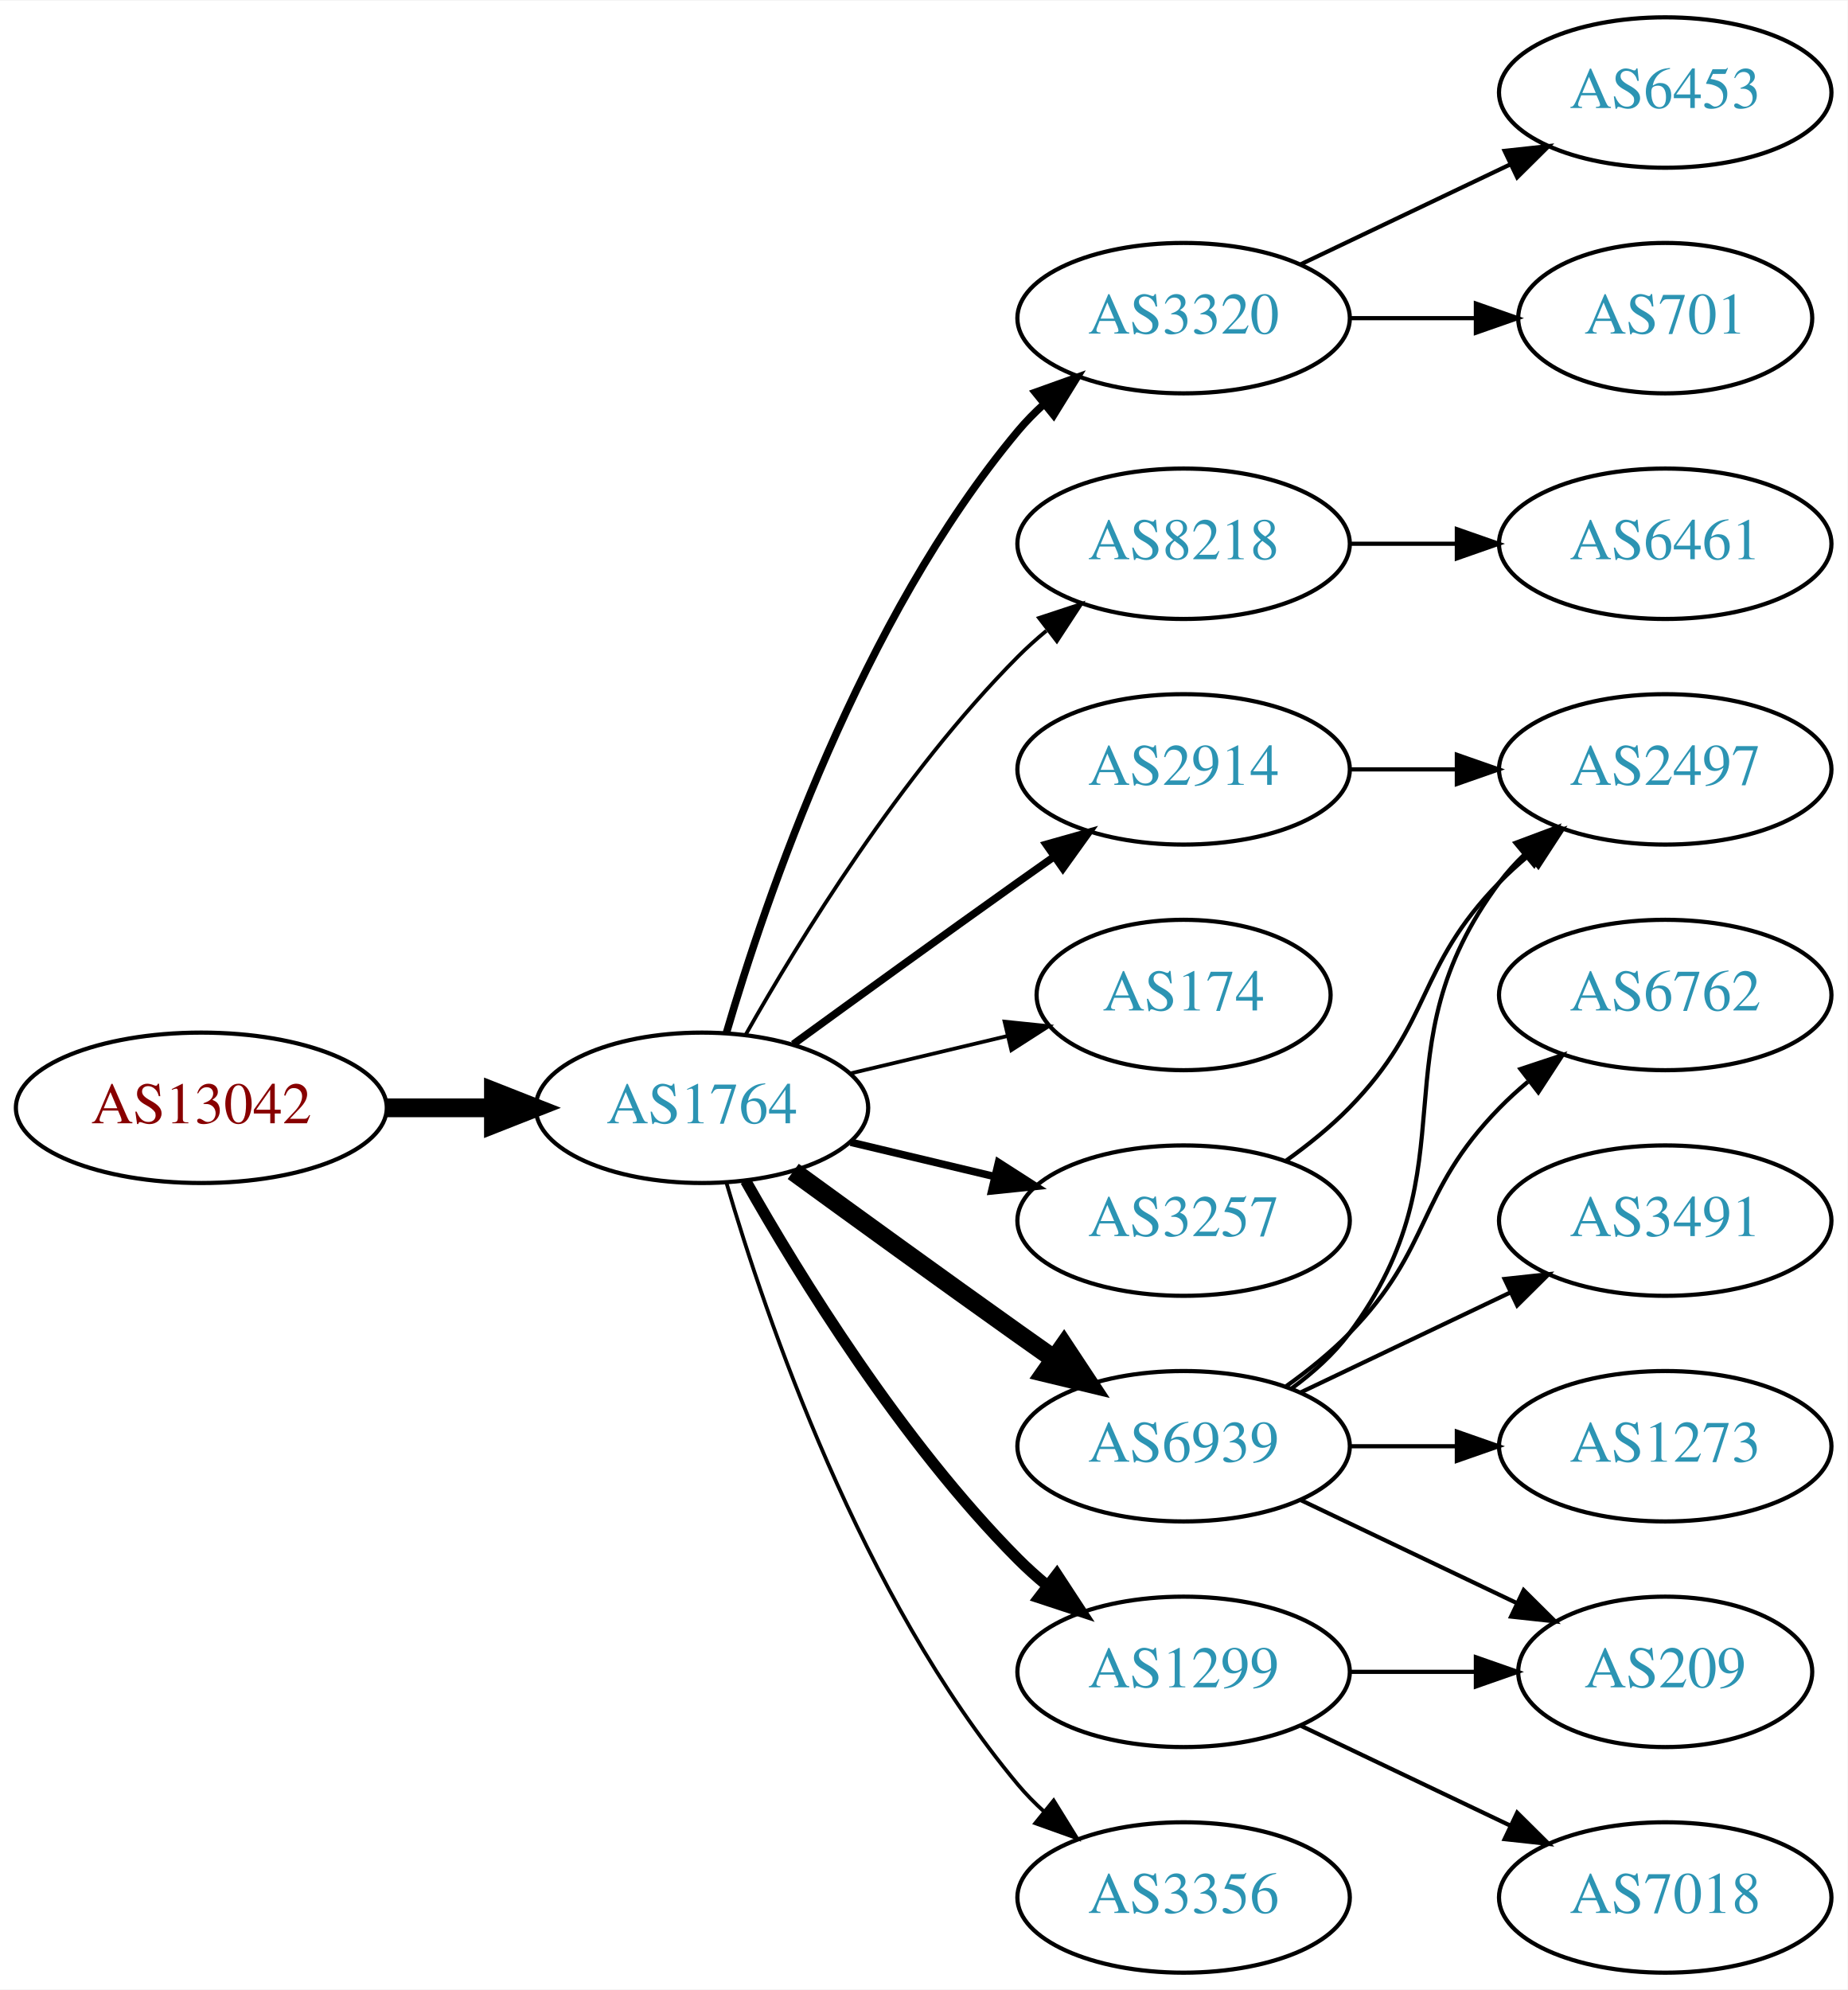
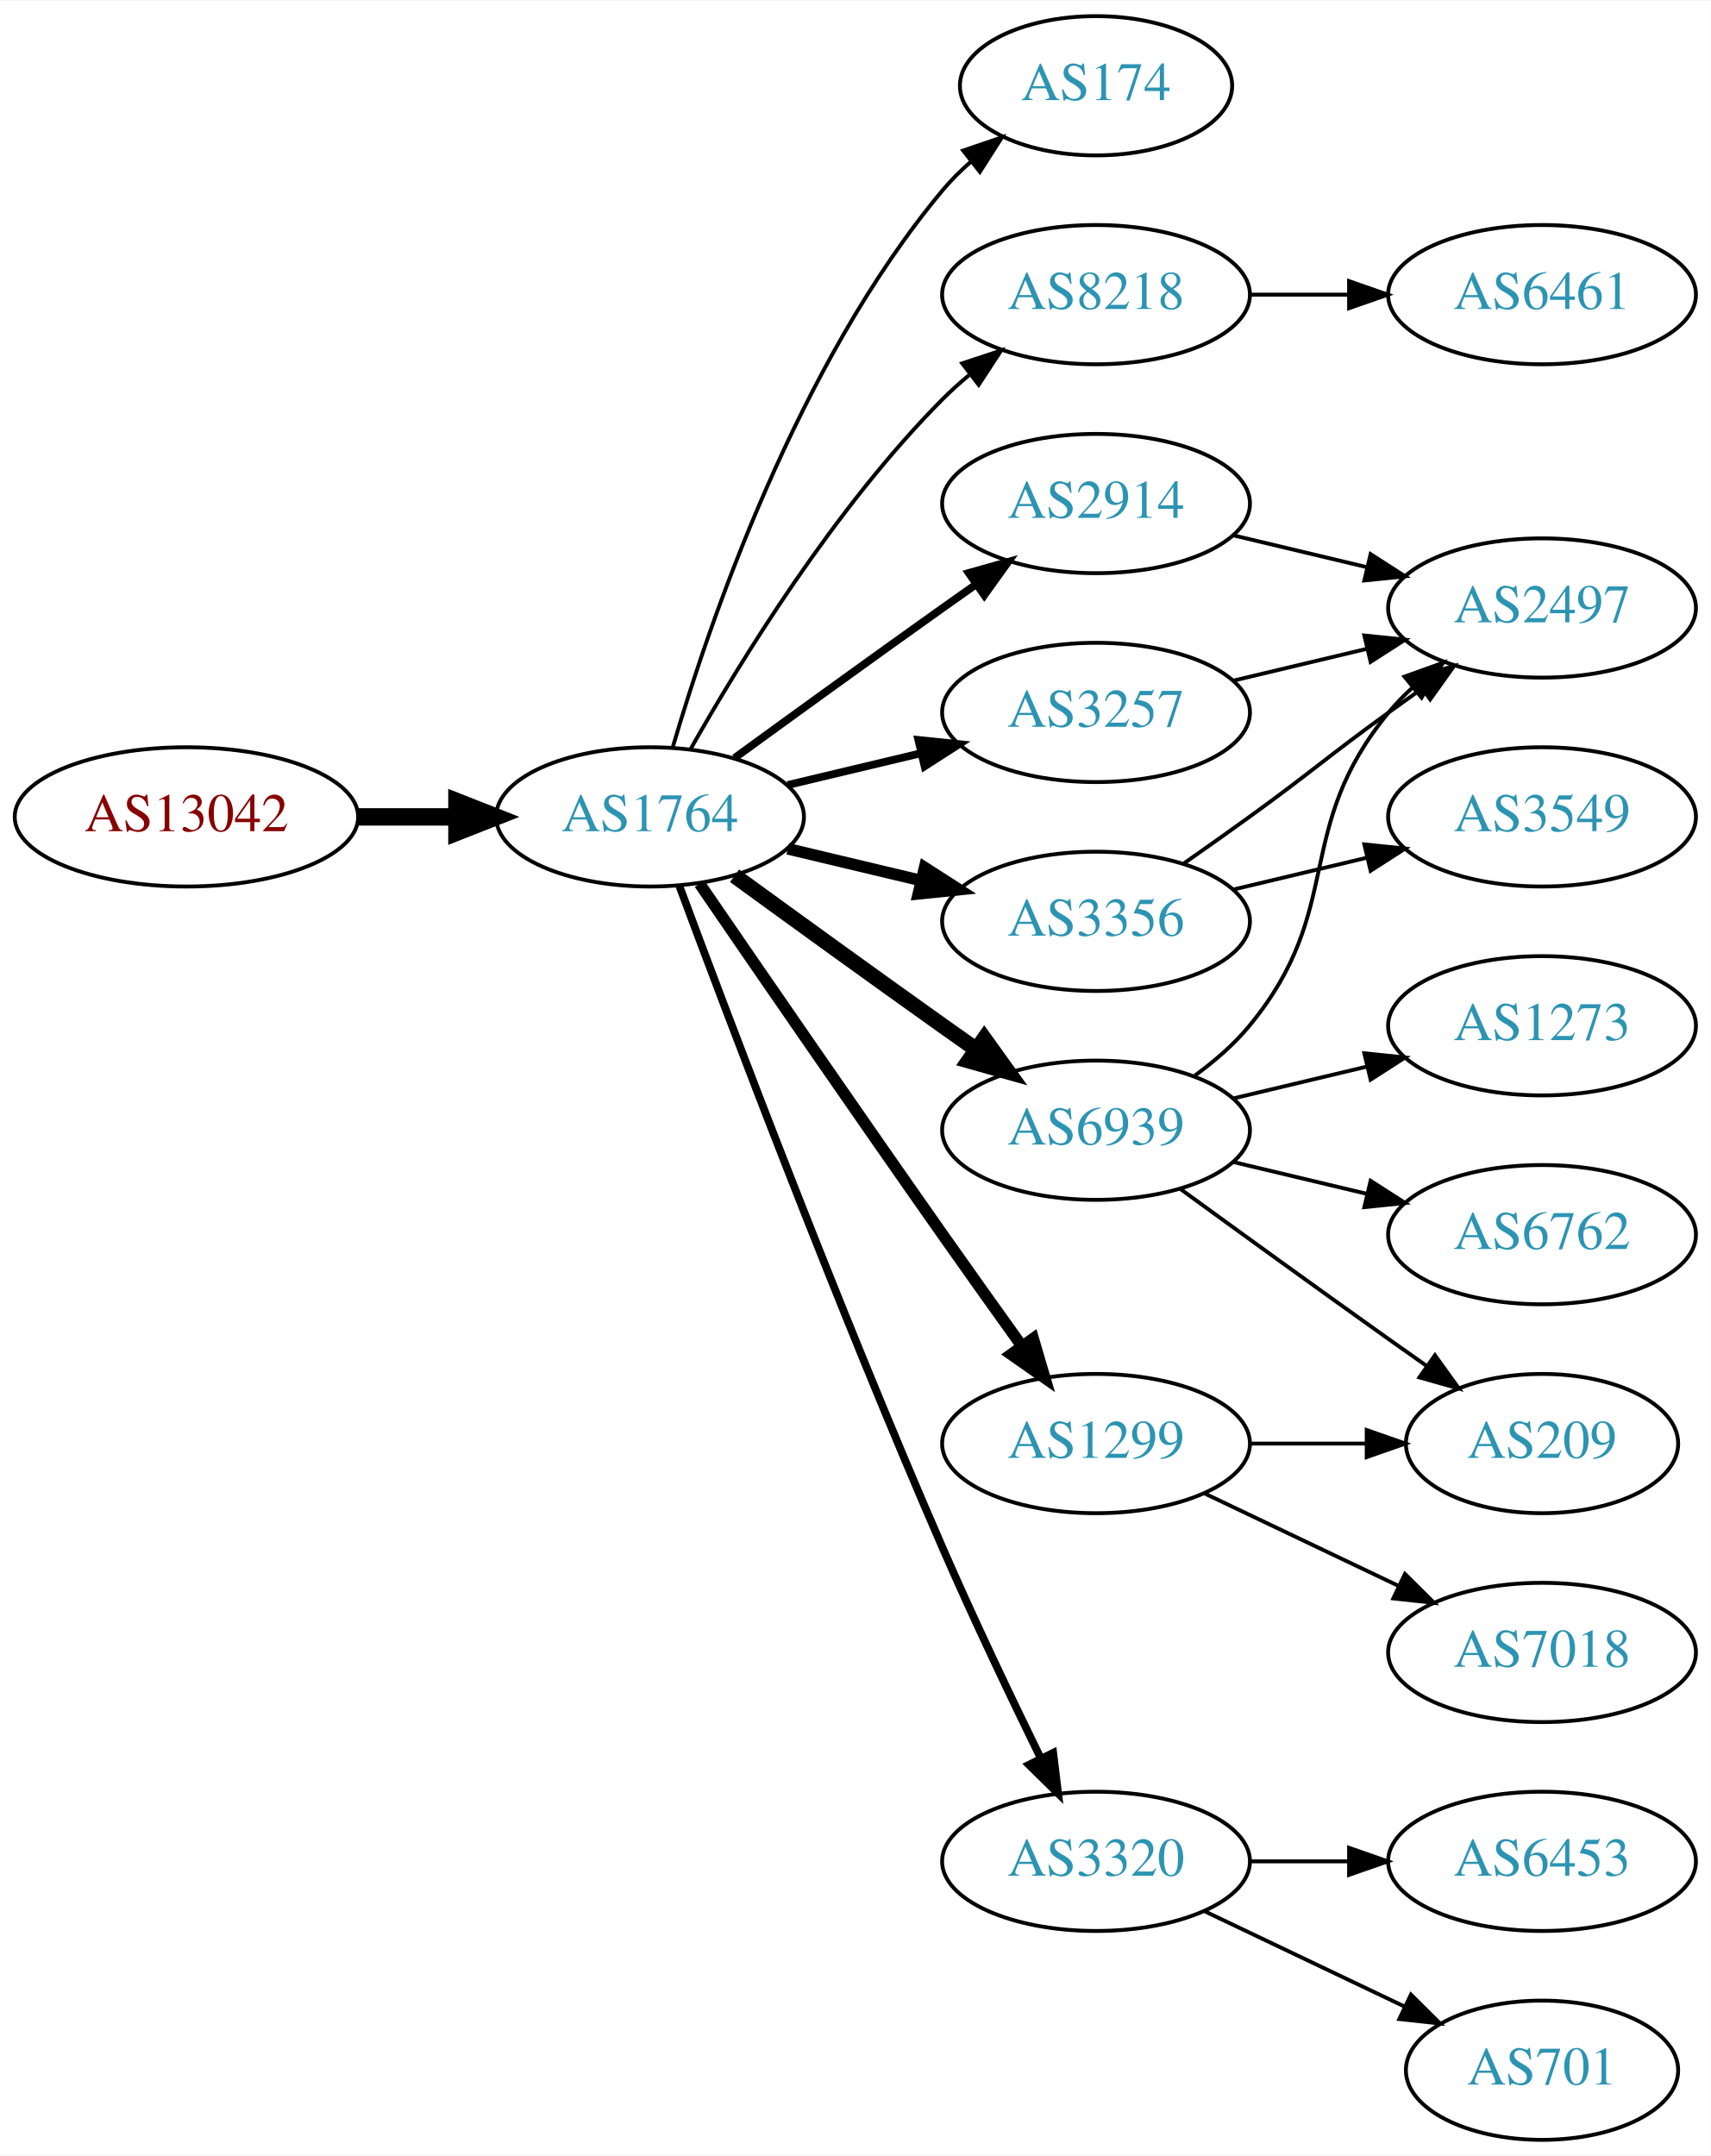
- <svg xmlns="http://www.w3.org/2000/svg" xmlns:xlink="http://www.w3.org/1999/xlink" width="442pt" height="476pt" viewBox="0.00 0.00 442.27 476.00">
-   <g id="graph0" class="graph" transform="scale(1 1) rotate(0) translate(4 472)">
-     <polygon fill="white" stroke="none" points="-4,4 -4,-472 438.271,-472 438.271,4 -4,4" />
+ <svg xmlns="http://www.w3.org/2000/svg" xmlns:xlink="http://www.w3.org/1999/xlink" width="442pt" height="557pt" viewBox="0.00 0.00 442.27 557.00">
+   <g id="graph0" class="graph" transform="scale(1 1) rotate(0) translate(4 553)">
+     <polygon fill="white" stroke="none" points="-4,4 -4,-553 438.271,-553 438.271,4 -4,4" />
    <g id="node1" class="node">
      <g id="a_node1">
        <a xlink:href="/asn/13042" xlink:title="AS13042 ~ Oesterreichische Nationalbank [AT]">
-           <ellipse fill="#ffffff" stroke="black" cx="44.196" cy="-207" rx="44.393" ry="18" />
-           <text text-anchor="middle" x="44.196" y="-203.3" font-family="Times,serif" font-size="14.00" fill="#880000">AS13042</text>
+           <ellipse fill="#ffffff" stroke="black" cx="44.196" cy="-342" rx="44.393" ry="18" />
+           <text text-anchor="middle" x="44.196" y="-338.3" font-family="Times,serif" font-size="14.00" fill="#880000">AS13042</text>
        </a>
      </g>
    </g>
    <g id="node2" class="node">
      <g id="a_node2">
        <a xlink:href="/asn/1764" xlink:title="AS1764 ~ NEXTLAYER-AS [AT]">
-           <ellipse fill="#ffffff" stroke="black" cx="164.039" cy="-207" rx="39.794" ry="18" />
-           <text text-anchor="middle" x="164.039" y="-203.3" font-family="Times,serif" font-size="14.00" fill="#2c94b3">AS1764</text>
+           <ellipse fill="#ffffff" stroke="black" cx="164.039" cy="-342" rx="39.794" ry="18" />
+           <text text-anchor="middle" x="164.039" y="-338.3" font-family="Times,serif" font-size="14.00" fill="#2c94b3">AS1764</text>
        </a>
      </g>
    </g>
    <g id="edge1" class="edge">
-       <path fill="none" stroke="black" stroke-width="4.5" d="M88.407,-207C96.72,-207 105.482,-207 113.965,-207" />
-       <polygon fill="black" stroke="black" stroke-width="4.5" points="114.123,-210.938 124.123,-207 114.123,-203.063 114.123,-210.938" />
+       <path fill="none" stroke="black" stroke-width="4.5" d="M88.407,-342C96.72,-342 105.482,-342 113.965,-342" />
+       <polygon fill="black" stroke="black" stroke-width="4.5" points="114.123,-345.938 124.123,-342 114.123,-338.063 114.123,-345.938" />
    </g>
    <g id="node3" class="node">
      <g id="a_node3">
-         <a xlink:href="/asn/2914" xlink:title="AS2914 ~ NTT America, Inc. [US]">
-           <ellipse fill="#ffffff" stroke="black" cx="279.332" cy="-288" rx="39.794" ry="18" />
-           <text text-anchor="middle" x="279.332" y="-284.3" font-family="Times,serif" font-size="14.00" fill="#2c94b3">AS2914</text>
+         <a xlink:href="/asn/174" xlink:title="AS174 ~ Cogent Communications [US]">
+           <ellipse fill="#ffffff" stroke="black" cx="279.332" cy="-531" rx="35.194" ry="18" />
+           <text text-anchor="middle" x="279.332" y="-527.3" font-family="Times,serif" font-size="14.00" fill="#2c94b3">AS174</text>
        </a>
      </g>
    </g>
    <g id="edge2" class="edge">
-       <path fill="none" stroke="black" stroke-width="1.8" d="M185.887,-222.222C200.821,-233.091 221.435,-248.025 239.685,-261 242.506,-263.005 245.449,-265.085 248.397,-267.159" />
-       <polygon fill="black" stroke="black" stroke-width="1.8" points="246.424,-270.05 256.621,-272.926 250.443,-264.319 246.424,-270.05" />
+       <path fill="none" stroke="black" d="M169.913,-360.002C179.227,-391.844 202.043,-458.981 239.685,-504 241.838,-506.574 244.292,-509.017 246.896,-511.303" />
+       <polygon fill="black" stroke="black" points="244.98,-514.249 255.007,-517.672 249.303,-508.743 244.98,-514.249" />
    </g>
    <g id="node4" class="node">
      <g id="a_node4">
-         <a xlink:href="/asn/3320" xlink:title="AS3320 ~ DTAG [DE]">
-           <ellipse fill="#ffffff" stroke="black" cx="279.332" cy="-396" rx="39.794" ry="18" />
-           <text text-anchor="middle" x="279.332" y="-392.3" font-family="Times,serif" font-size="14.00" fill="#2c94b3">AS3320</text>
+         <a xlink:href="/asn/8218" xlink:title="AS8218 ~ legacy Neotelecoms [FR]">
+           <ellipse fill="#ffffff" stroke="black" cx="279.332" cy="-477" rx="39.794" ry="18" />
+           <text text-anchor="middle" x="279.332" y="-473.3" font-family="Times,serif" font-size="14.00" fill="#2c94b3">AS8218</text>
        </a>
      </g>
    </g>
    <g id="edge3" class="edge">
-       <path fill="none" stroke="black" stroke-width="1.8" d="M169.913,-225.002C179.227,-256.844 202.043,-323.981 239.685,-369 241.555,-371.237 243.654,-373.374 245.88,-375.396" />
-       <polygon fill="black" stroke="black" stroke-width="1.8" points="243.823,-378.234 253.799,-381.804 248.227,-372.793 243.823,-378.234" />
+       <path fill="none" stroke="black" d="M174.498,-359.49C187.28,-382.096 211.712,-421.886 239.685,-450 241.796,-452.121 244.092,-454.188 246.477,-456.171" />
+       <polygon fill="black" stroke="black" points="244.73,-459.242 254.793,-462.556 248.993,-453.69 244.73,-459.242" />
    </g>
    <g id="node5" class="node">
      <g id="a_node5">
-         <a xlink:href="/asn/8218" xlink:title="AS8218 ~ legacy Neotelecoms [FR]">
-           <ellipse fill="#ffffff" stroke="black" cx="279.332" cy="-342" rx="39.794" ry="18" />
-           <text text-anchor="middle" x="279.332" y="-338.3" font-family="Times,serif" font-size="14.00" fill="#2c94b3">AS8218</text>
+         <a xlink:href="/asn/2914" xlink:title="AS2914 ~ NTT America, Inc. [US]">
+           <ellipse fill="#ffffff" stroke="black" cx="279.332" cy="-423" rx="39.794" ry="18" />
+           <text text-anchor="middle" x="279.332" y="-419.3" font-family="Times,serif" font-size="14.00" fill="#2c94b3">AS2914</text>
        </a>
      </g>
    </g>
    <g id="edge4" class="edge">
-       <path fill="none" stroke="black" stroke-width="0.9" d="M174.498,-224.49C187.28,-247.096 211.712,-286.886 239.685,-315 241.796,-317.121 244.092,-319.188 246.477,-321.171" />
-       <polygon fill="black" stroke="black" stroke-width="0.9" points="244.73,-324.242 254.793,-327.556 248.993,-318.69 244.73,-324.242" />
+       <path fill="none" stroke="black" stroke-width="2" d="M185.887,-357.222C200.821,-368.091 221.435,-383.025 239.685,-396 242.506,-398.005 245.449,-400.085 248.397,-402.159" />
+       <polygon fill="black" stroke="black" stroke-width="2" points="246.424,-405.05 256.621,-407.926 250.443,-399.319 246.424,-405.05" />
    </g>
    <g id="node6" class="node">
      <g id="a_node6">
-         <a xlink:href="/asn/174" xlink:title="AS174 ~ Cogent Communications [US]">
-           <ellipse fill="#ffffff" stroke="black" cx="279.332" cy="-234" rx="35.194" ry="18" />
-           <text text-anchor="middle" x="279.332" y="-230.3" font-family="Times,serif" font-size="14.00" fill="#2c94b3">AS174</text>
+         <a xlink:href="/asn/1299" xlink:title="AS1299 ~ Telia Carrier [EU]">
+           <ellipse fill="#ffffff" stroke="black" cx="279.332" cy="-180" rx="39.794" ry="18" />
+           <text text-anchor="middle" x="279.332" y="-176.3" font-family="Times,serif" font-size="14.00" fill="#2c94b3">AS1299</text>
        </a>
      </g>
    </g>
    <g id="edge5" class="edge">
-       <path fill="none" stroke="black" stroke-width="0.9" d="M199.646,-215.248C211.44,-218.058 224.745,-221.229 237.013,-224.153" />
-       <polygon fill="black" stroke="black" stroke-width="0.9" points="236.479,-227.624 247.018,-226.537 238.101,-220.814 236.479,-227.624" />
+       <path fill="none" stroke="black" stroke-width="3" d="M176.846,-324.731C191.489,-303.358 217.262,-265.88 239.685,-234 246.32,-224.567 253.67,-214.261 260.164,-205.205" />
+       <polygon fill="black" stroke="black" stroke-width="3" points="263.085,-207.138 266.076,-196.974 257.399,-203.054 263.085,-207.138" />
    </g>
    <g id="node7" class="node">
      <g id="a_node7">
-         <a xlink:href="/asn/6939" xlink:title="AS6939 ~ Hurricane Electric LLC [US]">
-           <ellipse fill="#ffffff" stroke="black" cx="279.332" cy="-126" rx="39.794" ry="18" />
-           <text text-anchor="middle" x="279.332" y="-122.3" font-family="Times,serif" font-size="14.00" fill="#2c94b3">AS6939</text>
+         <a xlink:href="/asn/3320" xlink:title="AS3320 ~ DTAG [DE]">
+           <ellipse fill="#ffffff" stroke="black" cx="279.332" cy="-72" rx="39.794" ry="18" />
+           <text text-anchor="middle" x="279.332" y="-68.3" font-family="Times,serif" font-size="14.00" fill="#2c94b3">AS3320</text>
        </a>
      </g>
    </g>
    <g id="edge6" class="edge">
-       <path fill="none" stroke="black" stroke-width="4.5" d="M185.887,-191.778C200.821,-180.909 221.435,-165.975 239.685,-153 242.506,-150.995 245.449,-148.915 248.397,-146.841" />
-       <polygon fill="black" stroke="black" stroke-width="4.5" points="250.694,-150.039 256.621,-141.074 246.173,-143.591 250.694,-150.039" />
+       <path fill="none" stroke="black" stroke-width="2" d="M171.632,-324.113C184.176,-290.364 212.644,-215.104 239.685,-153 247.669,-134.663 257.363,-114.351 265.044,-98.654" />
+       <polygon fill="black" stroke="black" stroke-width="2" points="268.257,-100.053 269.534,-89.536 261.976,-96.961 268.257,-100.053" />
    </g>
    <g id="node8" class="node">
      <g id="a_node8">
-         <a xlink:href="/asn/1299" xlink:title="AS1299 ~ Telia Carrier [EU]">
-           <ellipse fill="#ffffff" stroke="black" cx="279.332" cy="-72" rx="39.794" ry="18" />
-           <text text-anchor="middle" x="279.332" y="-68.3" font-family="Times,serif" font-size="14.00" fill="#2c94b3">AS1299</text>
+         <a xlink:href="/asn/6939" xlink:title="AS6939 ~ Hurricane Electric LLC [US]">
+           <ellipse fill="#ffffff" stroke="black" cx="279.332" cy="-261" rx="39.794" ry="18" />
+           <text text-anchor="middle" x="279.332" y="-257.3" font-family="Times,serif" font-size="14.00" fill="#2c94b3">AS6939</text>
        </a>
      </g>
    </g>
    <g id="edge7" class="edge">
-       <path fill="none" stroke="black" stroke-width="2.7" d="M174.498,-189.51C187.28,-166.904 211.712,-127.114 239.685,-99 241.796,-96.879 244.092,-94.812 246.477,-92.829" />
-       <polygon fill="black" stroke="black" stroke-width="2.7" points="248.993,-95.31 254.793,-86.444 244.73,-89.758 248.993,-95.31" />
+       <path fill="none" stroke="black" stroke-width="4" d="M185.887,-326.778C200.821,-315.909 221.435,-300.975 239.685,-288 242.506,-285.995 245.449,-283.915 248.397,-281.841" />
+       <polygon fill="black" stroke="black" stroke-width="4" points="250.443,-284.681 256.621,-276.074 246.424,-278.95 250.443,-284.681" />
    </g>
    <g id="node9" class="node">
      <g id="a_node9">
-         <a xlink:href="/asn/3257" xlink:title="AS3257 ~ GTT [DE]">
-           <ellipse fill="#ffffff" stroke="black" cx="279.332" cy="-180" rx="39.794" ry="18" />
-           <text text-anchor="middle" x="279.332" y="-176.3" font-family="Times,serif" font-size="14.00" fill="#2c94b3">AS3257</text>
+         <a xlink:href="/asn/3356" xlink:title="AS3356 ~ Level 3 Parent, LLC [US]">
+           <ellipse fill="#ffffff" stroke="black" cx="279.332" cy="-315" rx="39.794" ry="18" />
+           <text text-anchor="middle" x="279.332" y="-311.3" font-family="Times,serif" font-size="14.00" fill="#2c94b3">AS3356</text>
        </a>
      </g>
    </g>
    <g id="edge8" class="edge">
-       <path fill="none" stroke="black" stroke-width="1.8" d="M199.646,-198.752C210.517,-196.162 222.671,-193.265 234.114,-190.538" />
-       <polygon fill="black" stroke="black" stroke-width="1.8" points="235.02,-193.92 243.936,-188.197 233.397,-187.111 235.02,-193.92" />
+       <path fill="none" stroke="black" stroke-width="3" d="M199.646,-333.752C210.517,-331.162 222.671,-328.265 234.114,-325.538" />
+       <polygon fill="black" stroke="black" stroke-width="3" points="235.02,-328.92 243.936,-323.197 233.397,-322.111 235.02,-328.92" />
    </g>
    <g id="node10" class="node">
      <g id="a_node10">
-         <a xlink:href="/asn/3356" xlink:title="AS3356 ~ Level 3 Parent, LLC [US]">
-           <ellipse fill="#ffffff" stroke="black" cx="279.332" cy="-18" rx="39.794" ry="18" />
-           <text text-anchor="middle" x="279.332" y="-14.3" font-family="Times,serif" font-size="14.00" fill="#2c94b3">AS3356</text>
+         <a xlink:href="/asn/3257" xlink:title="AS3257 ~ GTT [DE]">
+           <ellipse fill="#ffffff" stroke="black" cx="279.332" cy="-369" rx="39.794" ry="18" />
+           <text text-anchor="middle" x="279.332" y="-365.3" font-family="Times,serif" font-size="14.00" fill="#2c94b3">AS3257</text>
        </a>
      </g>
    </g>
    <g id="edge9" class="edge">
-       <path fill="none" stroke="black" stroke-width="0.9" d="M169.913,-188.998C179.227,-157.156 202.043,-90.019 239.685,-45 241.555,-42.763 243.654,-40.626 245.88,-38.604" />
-       <polygon fill="black" stroke="black" stroke-width="0.9" points="248.227,-41.208 253.799,-32.196 243.823,-35.766 248.227,-41.208" />
+       <path fill="none" stroke="black" stroke-width="2" d="M199.646,-350.248C210.517,-352.838 222.671,-355.735 234.114,-358.462" />
+       <polygon fill="black" stroke="black" stroke-width="2" points="233.397,-361.889 243.936,-360.803 235.02,-355.08 233.397,-361.889" />
    </g>
    <g id="node11" class="node">
      <g id="a_node11">
-         <a xlink:href="/asn/2497" xlink:title="AS2497 ~ Internet Initiative Japan Inc. [JP]">
-           <ellipse fill="#ffffff" stroke="black" cx="394.625" cy="-288" rx="39.794" ry="18" />
-           <text text-anchor="middle" x="394.625" y="-284.3" font-family="Times,serif" font-size="14.00" fill="#2c94b3">AS2497</text>
+         <a xlink:href="/asn/6461" xlink:title="AS6461 ~ Zayo Bandwidth [US]">
+           <ellipse fill="#ffffff" stroke="black" cx="394.625" cy="-477" rx="39.794" ry="18" />
+           <text text-anchor="middle" x="394.625" y="-473.3" font-family="Times,serif" font-size="14.00" fill="#2c94b3">AS6461</text>
        </a>
      </g>
    </g>
    <g id="edge10" class="edge">
-       <path fill="none" stroke="black" d="M319.004,-288C327.207,-288 335.971,-288 344.503,-288" />
-       <polygon fill="black" stroke="black" points="344.742,-291.5 354.742,-288 344.742,-284.5 344.742,-291.5" />
+       <path fill="none" stroke="black" d="M319.004,-477C327.207,-477 335.971,-477 344.503,-477" />
+       <polygon fill="black" stroke="black" points="344.742,-480.5 354.742,-477 344.742,-473.5 344.742,-480.5" />
    </g>
    <g id="node12" class="node">
      <g id="a_node12">
-         <a xlink:href="/asn/6453" xlink:title="AS6453 ~ TATA COMMUNICATIONS (AMERICA) INC [US]">
-           <ellipse fill="#ffffff" stroke="black" cx="394.625" cy="-450" rx="39.794" ry="18" />
-           <text text-anchor="middle" x="394.625" y="-446.3" font-family="Times,serif" font-size="14.00" fill="#2c94b3">AS6453</text>
+         <a xlink:href="/asn/2497" xlink:title="AS2497 ~ Internet Initiative Japan Inc. [JP]">
+           <ellipse fill="#ffffff" stroke="black" cx="394.625" cy="-396" rx="39.794" ry="18" />
+           <text text-anchor="middle" x="394.625" y="-392.3" font-family="Times,serif" font-size="14.00" fill="#2c94b3">AS2497</text>
        </a>
      </g>
    </g>
    <g id="edge11" class="edge">
-       <path fill="none" stroke="black" d="M307.468,-408.934C322.462,-416.081 341.283,-425.052 357.506,-432.785" />
-       <polygon fill="black" stroke="black" points="356.177,-436.028 366.71,-437.171 359.188,-429.709 356.177,-436.028" />
+       <path fill="none" stroke="black" d="M314.939,-414.752C325.81,-412.162 337.964,-409.265 349.407,-406.538" />
+       <polygon fill="black" stroke="black" points="350.313,-409.92 359.229,-404.197 348.69,-403.111 350.313,-409.92" />
    </g>
    <g id="node13" class="node">
      <g id="a_node13">
-         <a xlink:href="/asn/701" xlink:title="AS701 ~ UUNET [US]">
-           <ellipse fill="#ffffff" stroke="black" cx="394.625" cy="-396" rx="35.194" ry="18" />
-           <text text-anchor="middle" x="394.625" y="-392.3" font-family="Times,serif" font-size="14.00" fill="#2c94b3">AS701</text>
+         <a xlink:href="/asn/209" xlink:title="AS209 ~ CenturyLink Communications, LLC [US]">
+           <ellipse fill="#ffffff" stroke="black" cx="394.625" cy="-180" rx="35.194" ry="18" />
+           <text text-anchor="middle" x="394.625" y="-176.3" font-family="Times,serif" font-size="14.00" fill="#2c94b3">AS209</text>
        </a>
      </g>
    </g>
    <g id="edge12" class="edge">
-       <path fill="none" stroke="black" d="M319.004,-396C328.709,-396 339.2,-396 349.163,-396" />
-       <polygon fill="black" stroke="black" points="349.299,-399.5 359.299,-396 349.299,-392.5 349.299,-399.5" />
+       <path fill="none" stroke="black" d="M319.004,-180C328.709,-180 339.2,-180 349.163,-180" />
+       <polygon fill="black" stroke="black" points="349.299,-183.5 359.299,-180 349.299,-176.5 349.299,-183.5" />
    </g>
    <g id="node14" class="node">
      <g id="a_node14">
-         <a xlink:href="/asn/6461" xlink:title="AS6461 ~ Zayo Bandwidth [US]">
-           <ellipse fill="#ffffff" stroke="black" cx="394.625" cy="-342" rx="39.794" ry="18" />
-           <text text-anchor="middle" x="394.625" y="-338.3" font-family="Times,serif" font-size="14.00" fill="#2c94b3">AS6461</text>
+         <a xlink:href="/asn/7018" xlink:title="AS7018 ~ AT&amp;T Services, Inc. [US]">
+           <ellipse fill="#ffffff" stroke="black" cx="394.625" cy="-126" rx="39.794" ry="18" />
+           <text text-anchor="middle" x="394.625" y="-122.3" font-family="Times,serif" font-size="14.00" fill="#2c94b3">AS7018</text>
        </a>
      </g>
    </g>
    <g id="edge13" class="edge">
-       <path fill="none" stroke="black" d="M319.004,-342C327.207,-342 335.971,-342 344.503,-342" />
-       <polygon fill="black" stroke="black" points="344.742,-345.5 354.742,-342 344.742,-338.5 344.742,-345.5" />
-     </g>
-     <g id="edge18" class="edge">
-       <path fill="none" stroke="black" d="M305.262,-139.882C310.338,-143.611 315.256,-148.016 318.978,-153 349.249,-193.542 324.707,-220.458 354.978,-261 356.723,-263.336 358.73,-265.545 360.893,-267.617" />
-       <polygon fill="black" stroke="black" points="358.771,-270.405 368.694,-274.118 363.253,-265.027 358.771,-270.405" />
+       <path fill="none" stroke="black" d="M307.468,-167.066C322.462,-159.919 341.283,-150.948 357.506,-143.215" />
+       <polygon fill="black" stroke="black" points="359.188,-146.291 366.71,-138.829 356.177,-139.972 359.188,-146.291" />
    </g>
    <g id="node15" class="node">
      <g id="a_node15">
-         <a xlink:href="/asn/209" xlink:title="AS209 ~ CenturyLink Communications, LLC [US]">
-           <ellipse fill="#ffffff" stroke="black" cx="394.625" cy="-72" rx="35.194" ry="18" />
-           <text text-anchor="middle" x="394.625" y="-68.3" font-family="Times,serif" font-size="14.00" fill="#2c94b3">AS209</text>
+         <a xlink:href="/asn/701" xlink:title="AS701 ~ UUNET [US]">
+           <ellipse fill="#ffffff" stroke="black" cx="394.625" cy="-18" rx="35.194" ry="18" />
+           <text text-anchor="middle" x="394.625" y="-14.3" font-family="Times,serif" font-size="14.00" fill="#2c94b3">AS701</text>
        </a>
      </g>
    </g>
    <g id="edge14" class="edge">
-       <path fill="none" stroke="black" d="M307.468,-113.066C322.9,-105.71 342.385,-96.423 358.92,-88.541" />
-       <polygon fill="black" stroke="black" points="360.741,-91.551 368.262,-84.089 357.729,-85.232 360.741,-91.551" />
+       <path fill="none" stroke="black" d="M307.468,-59.066C322.9,-51.71 342.385,-42.423 358.92,-34.541" />
+       <polygon fill="black" stroke="black" points="360.741,-37.551 368.262,-30.089 357.729,-31.232 360.741,-37.551" />
    </g>
    <g id="node16" class="node">
      <g id="a_node16">
+         <a xlink:href="/asn/6453" xlink:title="AS6453 ~ TATA COMMUNICATIONS (AMERICA) INC [US]">
+           <ellipse fill="#ffffff" stroke="black" cx="394.625" cy="-72" rx="39.794" ry="18" />
+           <text text-anchor="middle" x="394.625" y="-68.3" font-family="Times,serif" font-size="14.00" fill="#2c94b3">AS6453</text>
+         </a>
+       </g>
+     </g>
+     <g id="edge15" class="edge">
+       <path fill="none" stroke="black" d="M319.004,-72C327.207,-72 335.971,-72 344.503,-72" />
+       <polygon fill="black" stroke="black" points="344.742,-75.5 354.742,-72 344.742,-68.5 344.742,-75.5" />
+     </g>
+     <g id="edge18" class="edge">
+       <path fill="none" stroke="black" d="M304.912,-275.156C310.007,-278.872 315.02,-283.201 318.978,-288 344.043,-318.394 329.913,-338.606 354.978,-369 356.833,-371.25 358.92,-373.396 361.139,-375.424" />
+       <polygon fill="black" stroke="black" points="359.075,-378.256 369.044,-381.844 363.488,-372.823 359.075,-378.256" />
+     </g>
+     <g id="edge17" class="edge">
+       <path fill="none" stroke="black" d="M301.18,-245.778C316.114,-234.909 336.727,-219.975 354.978,-207 358.188,-204.718 361.557,-202.339 364.912,-199.982" />
+       <polygon fill="black" stroke="black" points="366.94,-202.834 373.123,-194.23 362.924,-197.101 366.94,-202.834" />
+     </g>
+     <g id="node17" class="node">
+       <g id="a_node17">
        <a xlink:href="/asn/6762" xlink:title="AS6762 ~ TELECOM ITALIA SPARKLE S.p.A. [IT]">
          <ellipse fill="#ffffff" stroke="black" cx="394.625" cy="-234" rx="39.794" ry="18" />
          <text text-anchor="middle" x="394.625" y="-230.3" font-family="Times,serif" font-size="14.00" fill="#2c94b3">AS6762</text>
        </a>
      </g>
    </g>
-     <g id="edge15" class="edge">
-       <path fill="none" stroke="black" d="M303.926,-140.389C309.182,-144.148 314.513,-148.437 318.978,-153 339.151,-173.617 334.806,-186.383 354.978,-207 357.071,-209.139 359.354,-211.218 361.731,-213.21" />
-       <polygon fill="black" stroke="black" points="359.974,-216.275 370.031,-219.611 364.249,-210.732 359.974,-216.275" />
-     </g>
-     <g id="node17" class="node">
-       <g id="a_node17">
-         <a xlink:href="/asn/3491" xlink:title="AS3491 ~ PCCW Global, Inc. [US]">
-           <ellipse fill="#ffffff" stroke="black" cx="394.625" cy="-180" rx="39.794" ry="18" />
-           <text text-anchor="middle" x="394.625" y="-176.3" font-family="Times,serif" font-size="14.00" fill="#2c94b3">AS3491</text>
-         </a>
-       </g>
-     </g>
    <g id="edge16" class="edge">
-       <path fill="none" stroke="black" d="M307.468,-138.934C322.462,-146.081 341.283,-155.052 357.506,-162.785" />
-       <polygon fill="black" stroke="black" points="356.177,-166.028 366.71,-167.171 359.188,-159.709 356.177,-166.028" />
+       <path fill="none" stroke="black" d="M314.939,-252.752C325.81,-250.162 337.964,-247.265 349.407,-244.538" />
+       <polygon fill="black" stroke="black" points="350.313,-247.92 359.229,-242.197 348.69,-241.111 350.313,-247.92" />
    </g>
    <g id="node18" class="node">
      <g id="a_node18">
        <a xlink:href="/asn/1273" xlink:title="AS1273 ~ Vodafone Group PLC [EU]">
-           <ellipse fill="#ffffff" stroke="black" cx="394.625" cy="-126" rx="39.794" ry="18" />
-           <text text-anchor="middle" x="394.625" y="-122.3" font-family="Times,serif" font-size="14.00" fill="#2c94b3">AS1273</text>
-         </a>
-       </g>
-     </g>
-     <g id="edge17" class="edge">
-       <path fill="none" stroke="black" d="M319.004,-126C327.207,-126 335.971,-126 344.503,-126" />
-       <polygon fill="black" stroke="black" points="344.742,-129.5 354.742,-126 344.742,-122.5 344.742,-129.5" />
+           <ellipse fill="#ffffff" stroke="black" cx="394.625" cy="-288" rx="39.794" ry="18" />
+           <text text-anchor="middle" x="394.625" y="-284.3" font-family="Times,serif" font-size="14.00" fill="#2c94b3">AS1273</text>
+         </a>
+       </g>
    </g>
    <g id="edge19" class="edge">
-       <path fill="none" stroke="black" d="M319.004,-72C328.709,-72 339.2,-72 349.163,-72" />
-       <polygon fill="black" stroke="black" points="349.299,-75.5 359.299,-72 349.299,-68.5 349.299,-75.5" />
+       <path fill="none" stroke="black" d="M314.939,-269.248C325.81,-271.838 337.964,-274.735 349.407,-277.462" />
+       <polygon fill="black" stroke="black" points="348.69,-280.889 359.229,-279.803 350.313,-274.08 348.69,-280.889" />
+     </g>
+     <g id="edge20" class="edge">
+       <path fill="none" stroke="black" d="M302.089,-330.009C307.623,-333.879 313.542,-338.064 318.978,-342 335.178,-353.729 338.778,-357.271 354.978,-369 357.781,-371.029 360.712,-373.125 363.653,-375.21" />
+       <polygon fill="black" stroke="black" points="361.675,-378.097 371.868,-380.991 365.704,-372.373 361.675,-378.097" />
    </g>
    <g id="node19" class="node">
      <g id="a_node19">
-         <a xlink:href="/asn/7018" xlink:title="AS7018 ~ AT&amp;T Services, Inc. [US]">
-           <ellipse fill="#ffffff" stroke="black" cx="394.625" cy="-18" rx="39.794" ry="18" />
-           <text text-anchor="middle" x="394.625" y="-14.3" font-family="Times,serif" font-size="14.00" fill="#2c94b3">AS7018</text>
-         </a>
-       </g>
-     </g>
-     <g id="edge20" class="edge">
-       <path fill="none" stroke="black" d="M307.468,-59.066C322.462,-51.919 341.283,-42.948 357.506,-35.215" />
-       <polygon fill="black" stroke="black" points="359.188,-38.291 366.71,-30.829 356.177,-31.972 359.188,-38.291" />
+         <a xlink:href="/asn/3549" xlink:title="AS3549 ~ Level 3 Parent, LLC [US]">
+           <ellipse fill="#ffffff" stroke="black" cx="394.625" cy="-342" rx="39.794" ry="18" />
+           <text text-anchor="middle" x="394.625" y="-338.3" font-family="Times,serif" font-size="14.00" fill="#2c94b3">AS3549</text>
+         </a>
+       </g>
    </g>
    <g id="edge21" class="edge">
-       <path fill="none" stroke="black" d="M303.926,-194.389C309.182,-198.148 314.513,-202.437 318.978,-207 339.151,-227.617 334.806,-240.383 354.978,-261 357.071,-263.139 359.354,-265.218 361.731,-267.21" />
-       <polygon fill="black" stroke="black" points="359.974,-270.275 370.031,-273.611 364.249,-264.732 359.974,-270.275" />
+       <path fill="none" stroke="black" d="M314.939,-323.248C325.81,-325.838 337.964,-328.735 349.407,-331.462" />
+       <polygon fill="black" stroke="black" points="348.69,-334.889 359.229,-333.803 350.313,-328.08 348.69,-334.889" />
+     </g>
+     <g id="edge22" class="edge">
+       <path fill="none" stroke="black" d="M314.939,-377.248C325.81,-379.838 337.964,-382.735 349.407,-385.462" />
+       <polygon fill="black" stroke="black" points="348.69,-388.889 359.229,-387.803 350.313,-382.08 348.69,-388.889" />
    </g>
  </g>
</svg>
